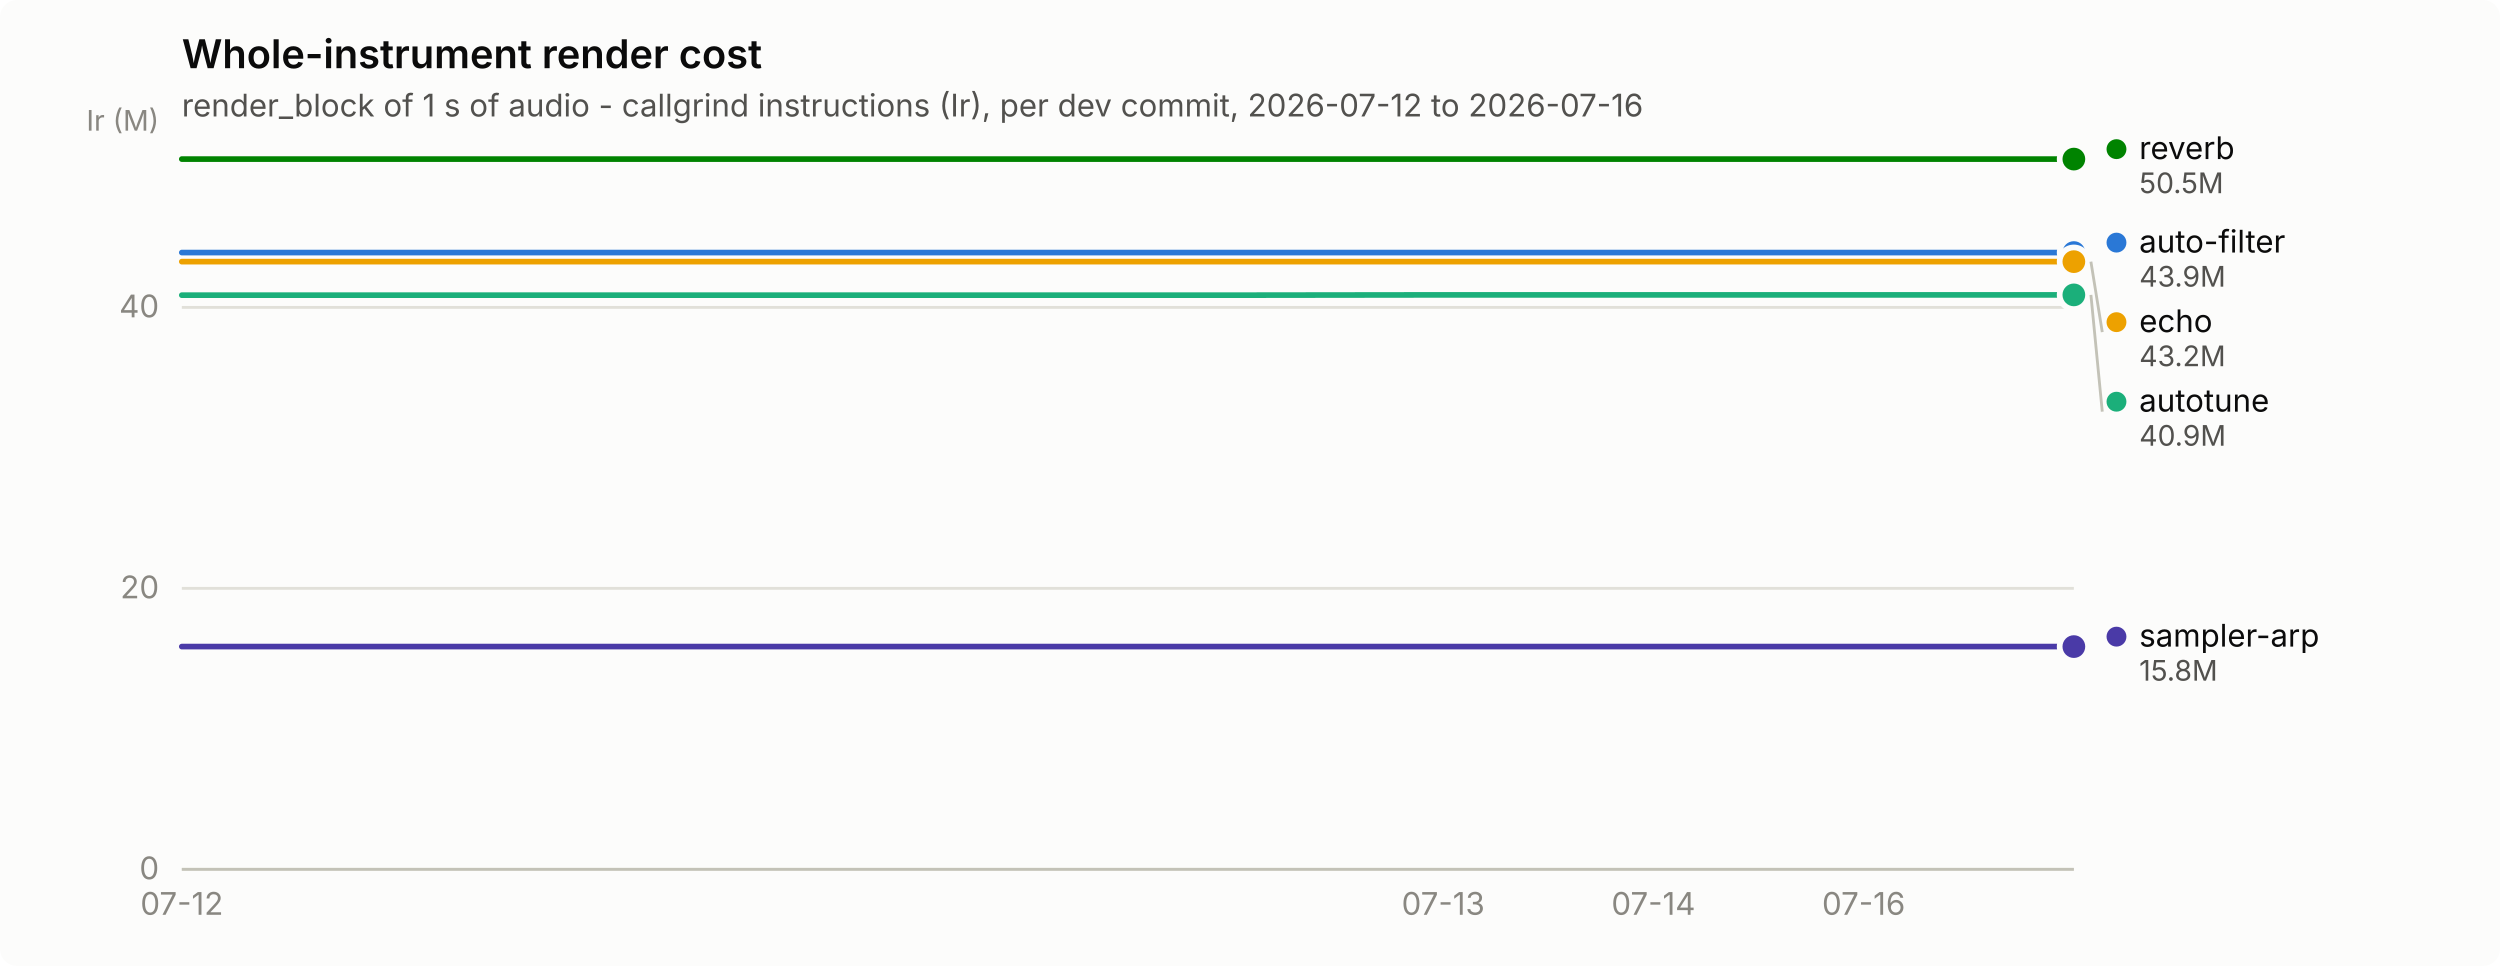
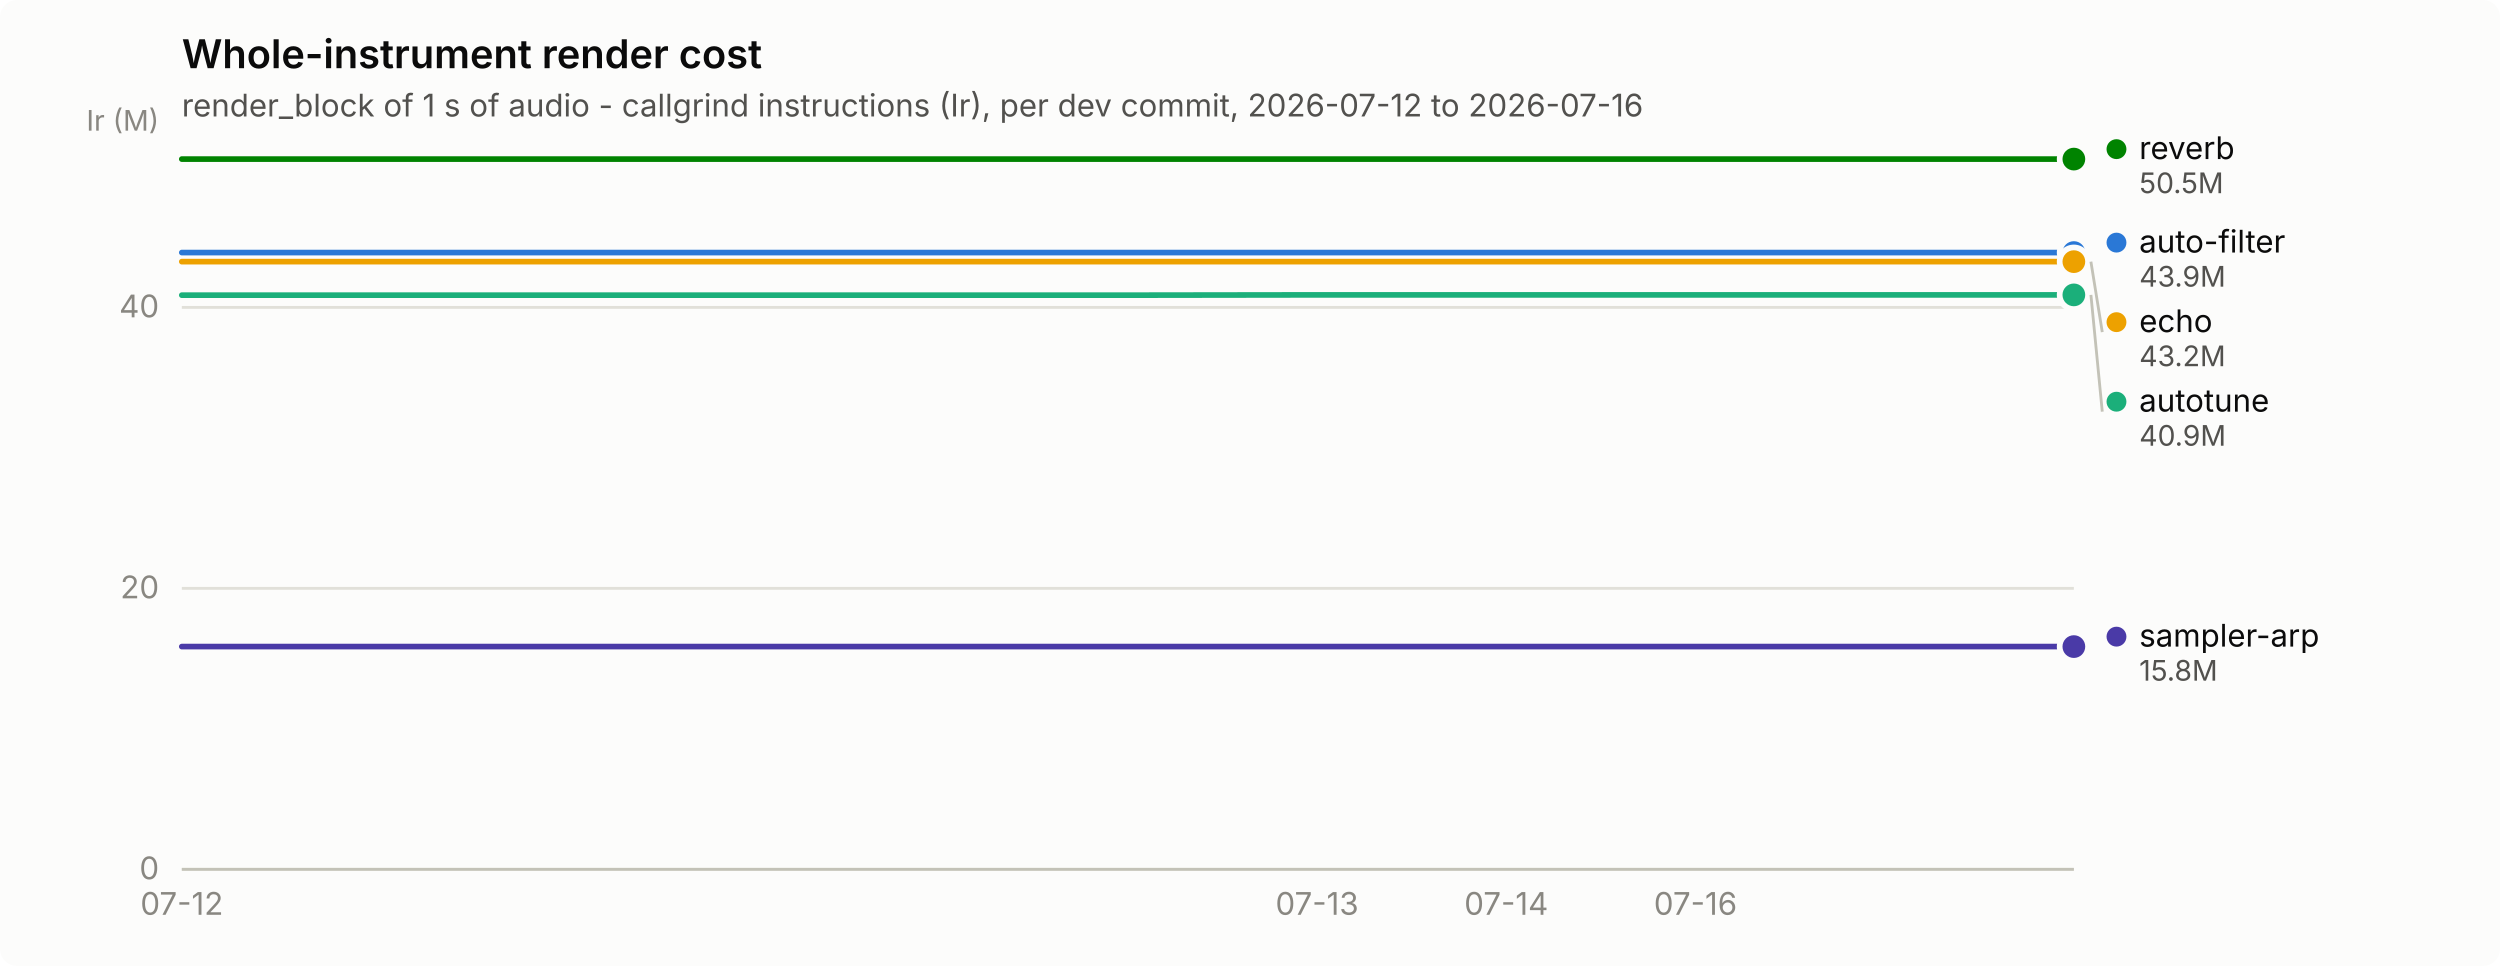
<svg xmlns="http://www.w3.org/2000/svg" width="880" height="340" viewBox="0 0 880 340" role="img" aria-label="Whole-instrument render cost">
  <rect width="880" height="340" rx="6" fill="#fcfcfb" />
  <text x="64" y="24" font-family="system-ui, -apple-system, &quot;Segoe UI&quot;, sans-serif" font-size="14" font-weight="600" fill="#0b0b0b">Whole-instrument render cost</text>
  <text x="64" y="41" font-family="system-ui, -apple-system, &quot;Segoe UI&quot;, sans-serif" font-size="11" fill="#52514e">render_block of 1 s of audio - callgrind instructions (Ir), per dev commit, 2026-07-12 to 2026-07-16</text>
  <line x1="64" y1="306.0" x2="730" y2="306.0" stroke="#e1e0d9" stroke-width="1" />
  <text x="56" y="309.5" text-anchor="end" font-family="system-ui, -apple-system, &quot;Segoe UI&quot;, sans-serif" font-size="11" style="font-variant-numeric: tabular-nums" fill="#898781">0</text>
  <line x1="64" y1="207.1" x2="730" y2="207.1" stroke="#e1e0d9" stroke-width="1" />
  <text x="56" y="210.6" text-anchor="end" font-family="system-ui, -apple-system, &quot;Segoe UI&quot;, sans-serif" font-size="11" style="font-variant-numeric: tabular-nums" fill="#898781">20</text>
  <line x1="64" y1="108.2" x2="730" y2="108.2" stroke="#e1e0d9" stroke-width="1" />
  <text x="56" y="111.7" text-anchor="end" font-family="system-ui, -apple-system, &quot;Segoe UI&quot;, sans-serif" font-size="11" style="font-variant-numeric: tabular-nums" fill="#898781">40</text>
  <text x="56" y="46" text-anchor="end" font-family="system-ui, -apple-system, &quot;Segoe UI&quot;, sans-serif" font-size="10" fill="#898781">Ir (M)</text>
  <line x1="64" y1="306" x2="730" y2="306" stroke="#c3c2b7" stroke-width="1" />
  <text x="64.0" y="322" text-anchor="middle" font-family="system-ui, -apple-system, &quot;Segoe UI&quot;, sans-serif" font-size="11" style="font-variant-numeric: tabular-nums" fill="#898781">07-12</text>
-   <text x="508.0" y="322" text-anchor="middle" font-family="system-ui, -apple-system, &quot;Segoe UI&quot;, sans-serif" font-size="11" style="font-variant-numeric: tabular-nums" fill="#898781">07-13</text>
-   <text x="582.0" y="322" text-anchor="middle" font-family="system-ui, -apple-system, &quot;Segoe UI&quot;, sans-serif" font-size="11" style="font-variant-numeric: tabular-nums" fill="#898781">07-14</text>
-   <text x="656.0" y="322" text-anchor="middle" font-family="system-ui, -apple-system, &quot;Segoe UI&quot;, sans-serif" font-size="11" style="font-variant-numeric: tabular-nums" fill="#898781">07-16</text>
-   <path d="M64.0,88.9 L138.0,88.9 L212.0,88.9 L286.0,88.9 L360.0,88.9 L434.0,88.9 L508.0,88.9 L582.0,88.9 L656.0,88.9 L730.0,88.9" fill="none" stroke="#2a78d6" stroke-width="2" stroke-linejoin="round" stroke-linecap="round" />
+   <text x="463.6" y="322" text-anchor="middle" font-family="system-ui, -apple-system, &quot;Segoe UI&quot;, sans-serif" font-size="11" style="font-variant-numeric: tabular-nums" fill="#898781">07-13</text>
+   <text x="530.2" y="322" text-anchor="middle" font-family="system-ui, -apple-system, &quot;Segoe UI&quot;, sans-serif" font-size="11" style="font-variant-numeric: tabular-nums" fill="#898781">07-14</text>
+   <text x="596.8" y="322" text-anchor="middle" font-family="system-ui, -apple-system, &quot;Segoe UI&quot;, sans-serif" font-size="11" style="font-variant-numeric: tabular-nums" fill="#898781">07-16</text>
+   <path d="M64.0,88.9 L130.6,88.9 L197.2,88.9 L263.8,88.9 L330.4,88.9 L397.0,88.9 L463.6,88.9 L530.2,88.9 L596.8,88.9 L663.4,88.9 L730.0,88.9" fill="none" stroke="#2a78d6" stroke-width="2" stroke-linejoin="round" stroke-linecap="round" />
  <circle cx="730.0" cy="88.9" r="6" fill="#fcfcfb" />
  <circle cx="730.0" cy="88.9" r="4" fill="#2a78d6" />
-   <path d="M64.0,103.9 L138.0,103.9 L212.0,103.9 L286.0,103.9 L360.0,103.9 L434.0,103.9 L508.0,103.8 L582.0,103.8 L656.0,103.8 L730.0,103.8" fill="none" stroke="#1baf7a" stroke-width="2" stroke-linejoin="round" stroke-linecap="round" />
+   <path d="M64.0,103.9 L130.6,103.9 L197.2,103.9 L263.8,103.9 L330.4,103.9 L397.0,103.9 L463.6,103.8 L530.2,103.8 L596.8,103.8 L663.4,103.8 L730.0,103.8" fill="none" stroke="#1baf7a" stroke-width="2" stroke-linejoin="round" stroke-linecap="round" />
  <circle cx="730.0" cy="103.8" r="6" fill="#fcfcfb" />
  <circle cx="730.0" cy="103.8" r="4" fill="#1baf7a" />
-   <path d="M64.0,92.1 L138.0,92.1 L212.0,92.1 L286.0,92.1 L360.0,92.1 L434.0,92.1 L508.0,92.1 L582.0,92.1 L656.0,92.1 L730.0,92.1" fill="none" stroke="#eda100" stroke-width="2" stroke-linejoin="round" stroke-linecap="round" />
+   <path d="M64.0,92.1 L130.6,92.1 L197.2,92.1 L263.8,92.1 L330.4,92.1 L397.0,92.1 L463.6,92.1 L530.2,92.1 L596.8,92.1 L663.4,92.1 L730.0,92.1" fill="none" stroke="#eda100" stroke-width="2" stroke-linejoin="round" stroke-linecap="round" />
  <circle cx="730.0" cy="92.1" r="6" fill="#fcfcfb" />
  <circle cx="730.0" cy="92.1" r="4" fill="#eda100" />
-   <path d="M64.0,56.0 L138.0,56.0 L212.0,56.0 L286.0,56.0 L360.0,56.0 L434.0,56.0 L508.0,56.0 L582.0,56.0 L656.0,56.0 L730.0,56.0" fill="none" stroke="#008300" stroke-width="2" stroke-linejoin="round" stroke-linecap="round" />
+   <path d="M64.0,56.0 L130.6,56.0 L197.2,56.0 L263.8,56.0 L330.4,56.0 L397.0,56.0 L463.6,56.0 L530.2,56.0 L596.8,56.0 L663.4,56.0 L730.0,56.0" fill="none" stroke="#008300" stroke-width="2" stroke-linejoin="round" stroke-linecap="round" />
  <circle cx="730.0" cy="56.0" r="6" fill="#fcfcfb" />
  <circle cx="730.0" cy="56.0" r="4" fill="#008300" />
-   <path d="M64.0,227.6 L138.0,227.6 L212.0,227.6 L286.0,227.6 L360.0,227.6 L434.0,227.6 L508.0,227.6 L582.0,227.6 L656.0,227.6 L730.0,227.6" fill="none" stroke="#4a3aa7" stroke-width="2" stroke-linejoin="round" stroke-linecap="round" />
+   <path d="M64.0,227.6 L130.6,227.6 L197.2,227.6 L263.8,227.6 L330.4,227.6 L397.0,227.6 L463.6,227.6 L530.2,227.6 L596.8,227.6 L663.4,227.6 L730.0,227.6" fill="none" stroke="#4a3aa7" stroke-width="2" stroke-linejoin="round" stroke-linecap="round" />
  <circle cx="730.0" cy="227.6" r="6" fill="#fcfcfb" />
  <circle cx="730.0" cy="227.6" r="4" fill="#4a3aa7" />
  <circle cx="745.0" cy="52.5" r="3.5" fill="#008300" />
  <text x="753.0" y="56.0" font-family="system-ui, -apple-system, &quot;Segoe UI&quot;, sans-serif" font-size="11" fill="#0b0b0b">reverb</text>
  <text x="753.0" y="68.0" font-family="system-ui, -apple-system, &quot;Segoe UI&quot;, sans-serif" font-size="10" style="font-variant-numeric: tabular-nums" fill="#52514e">50.5M</text>
  <circle cx="745.0" cy="85.4" r="3.5" fill="#2a78d6" />
  <text x="753.0" y="88.9" font-family="system-ui, -apple-system, &quot;Segoe UI&quot;, sans-serif" font-size="11" fill="#0b0b0b">auto-filter</text>
  <text x="753.0" y="100.9" font-family="system-ui, -apple-system, &quot;Segoe UI&quot;, sans-serif" font-size="10" style="font-variant-numeric: tabular-nums" fill="#52514e">43.9M</text>
  <line x1="736.0" y1="92.1" x2="740.0" y2="116.9" stroke="#c3c2b7" stroke-width="1" />
  <circle cx="745.0" cy="113.4" r="3.5" fill="#eda100" />
  <text x="753.0" y="116.9" font-family="system-ui, -apple-system, &quot;Segoe UI&quot;, sans-serif" font-size="11" fill="#0b0b0b">echo</text>
  <text x="753.0" y="128.9" font-family="system-ui, -apple-system, &quot;Segoe UI&quot;, sans-serif" font-size="10" style="font-variant-numeric: tabular-nums" fill="#52514e">43.2M</text>
  <line x1="736.0" y1="103.8" x2="740.0" y2="144.9" stroke="#c3c2b7" stroke-width="1" />
  <circle cx="745.0" cy="141.4" r="3.5" fill="#1baf7a" />
  <text x="753.0" y="144.9" font-family="system-ui, -apple-system, &quot;Segoe UI&quot;, sans-serif" font-size="11" fill="#0b0b0b">autotune</text>
  <text x="753.0" y="156.9" font-family="system-ui, -apple-system, &quot;Segoe UI&quot;, sans-serif" font-size="10" style="font-variant-numeric: tabular-nums" fill="#52514e">40.9M</text>
  <circle cx="745.0" cy="224.1" r="3.5" fill="#4a3aa7" />
  <text x="753.0" y="227.6" font-family="system-ui, -apple-system, &quot;Segoe UI&quot;, sans-serif" font-size="11" fill="#0b0b0b">sampler-arp</text>
  <text x="753.0" y="239.6" font-family="system-ui, -apple-system, &quot;Segoe UI&quot;, sans-serif" font-size="10" style="font-variant-numeric: tabular-nums" fill="#52514e">15.8M</text>
</svg>
